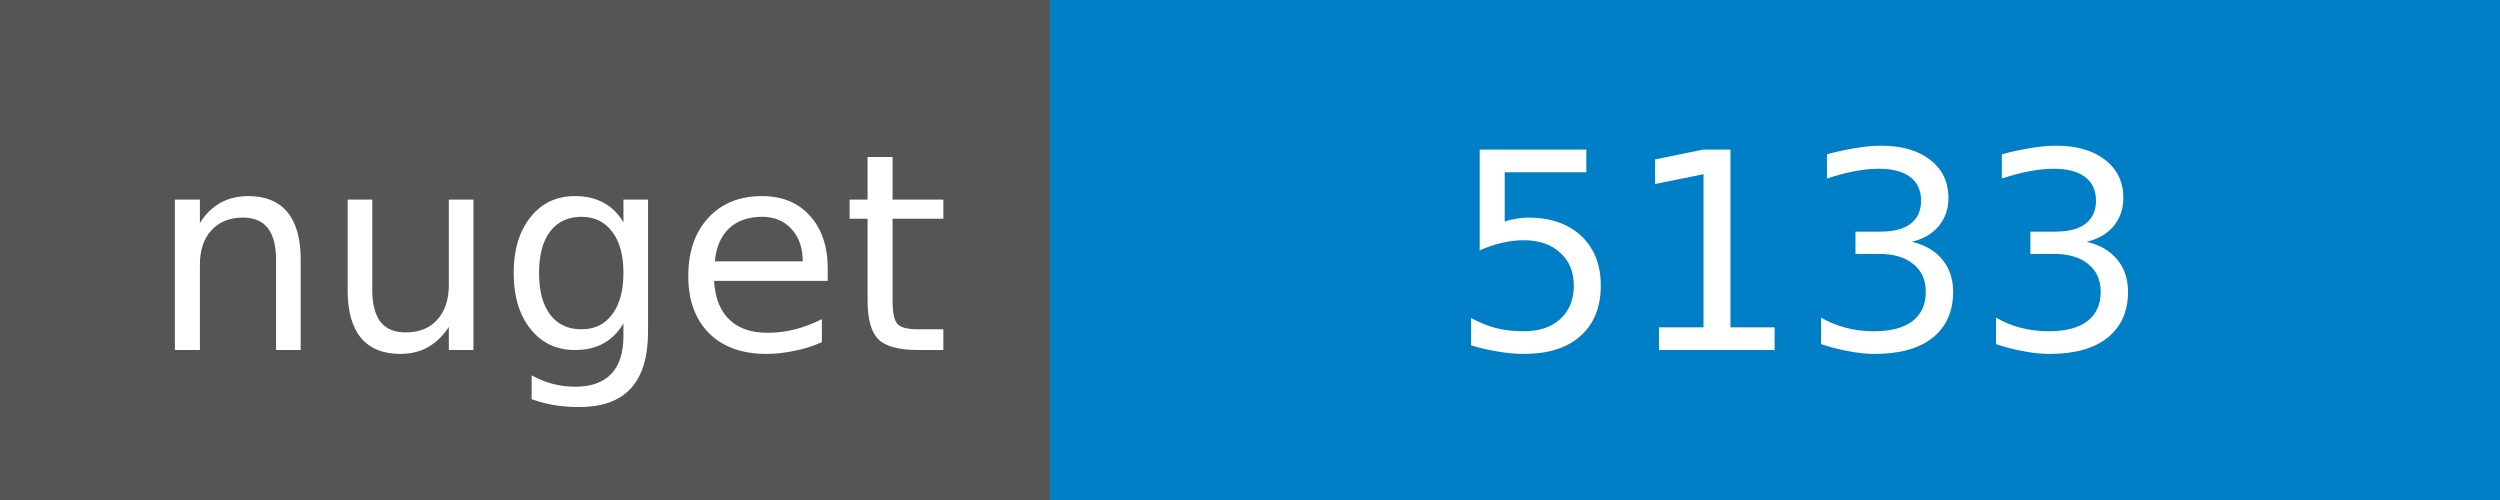
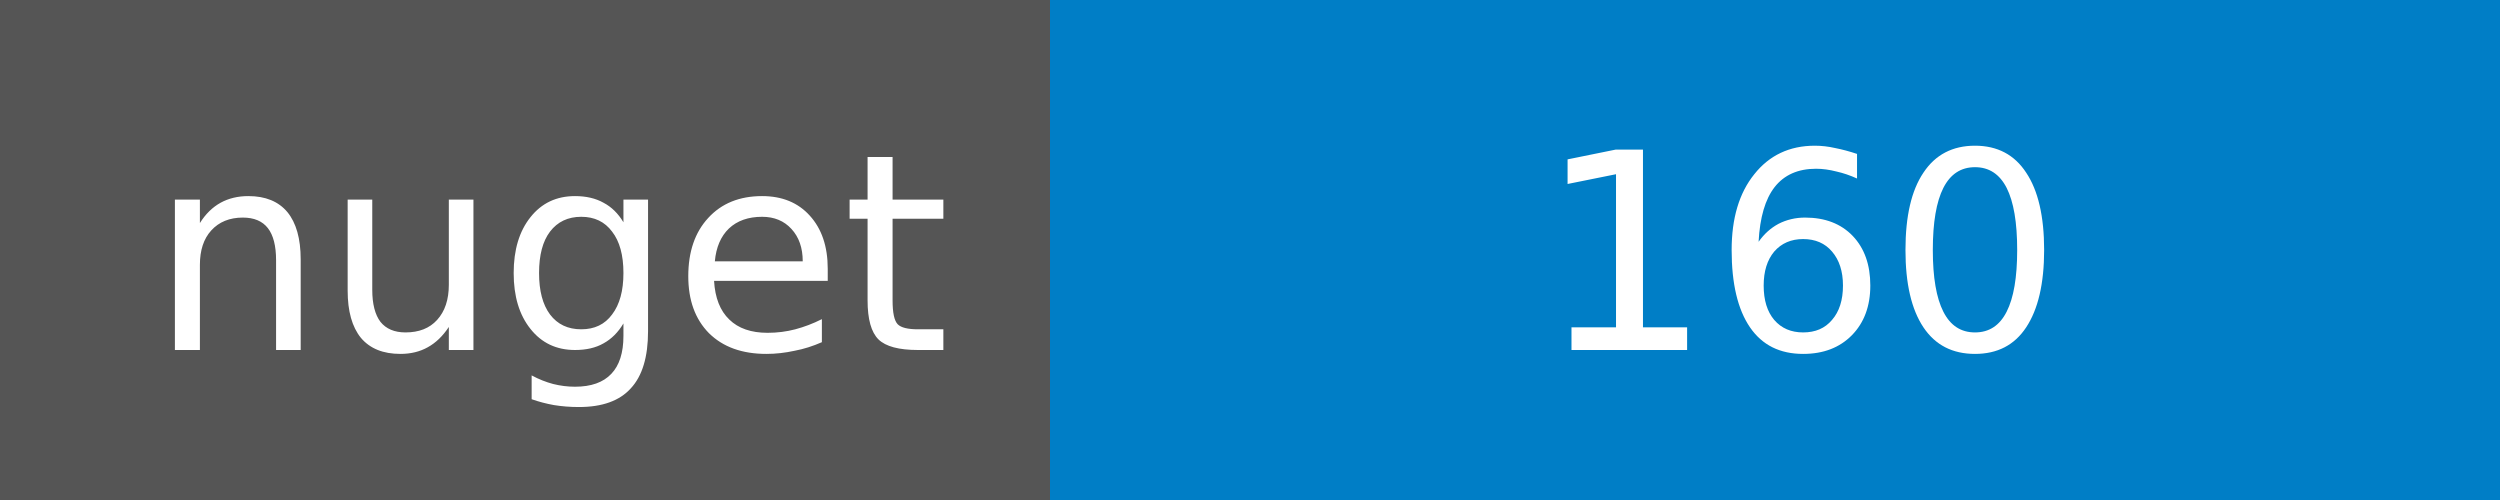
<svg xmlns="http://www.w3.org/2000/svg" width="100" height="20">
  <g shape-rendering="crispEdges">
    <path fill="#555" d="M0 0h42v20H0z" />
    <path fill="#007ec6" d="M42 0h58v20H42z" />
  </g>
  <g fill="#fff" text-anchor="middle" font-family="DejaVu Sans,Verdana,Geneva,sans-serif" font-size="11">
    <text x="22" y="14">nuget</text>
-     <text x="72" y="14">5133</text>
+     <text x="72" y="14">160</text>
  </g>
</svg>
